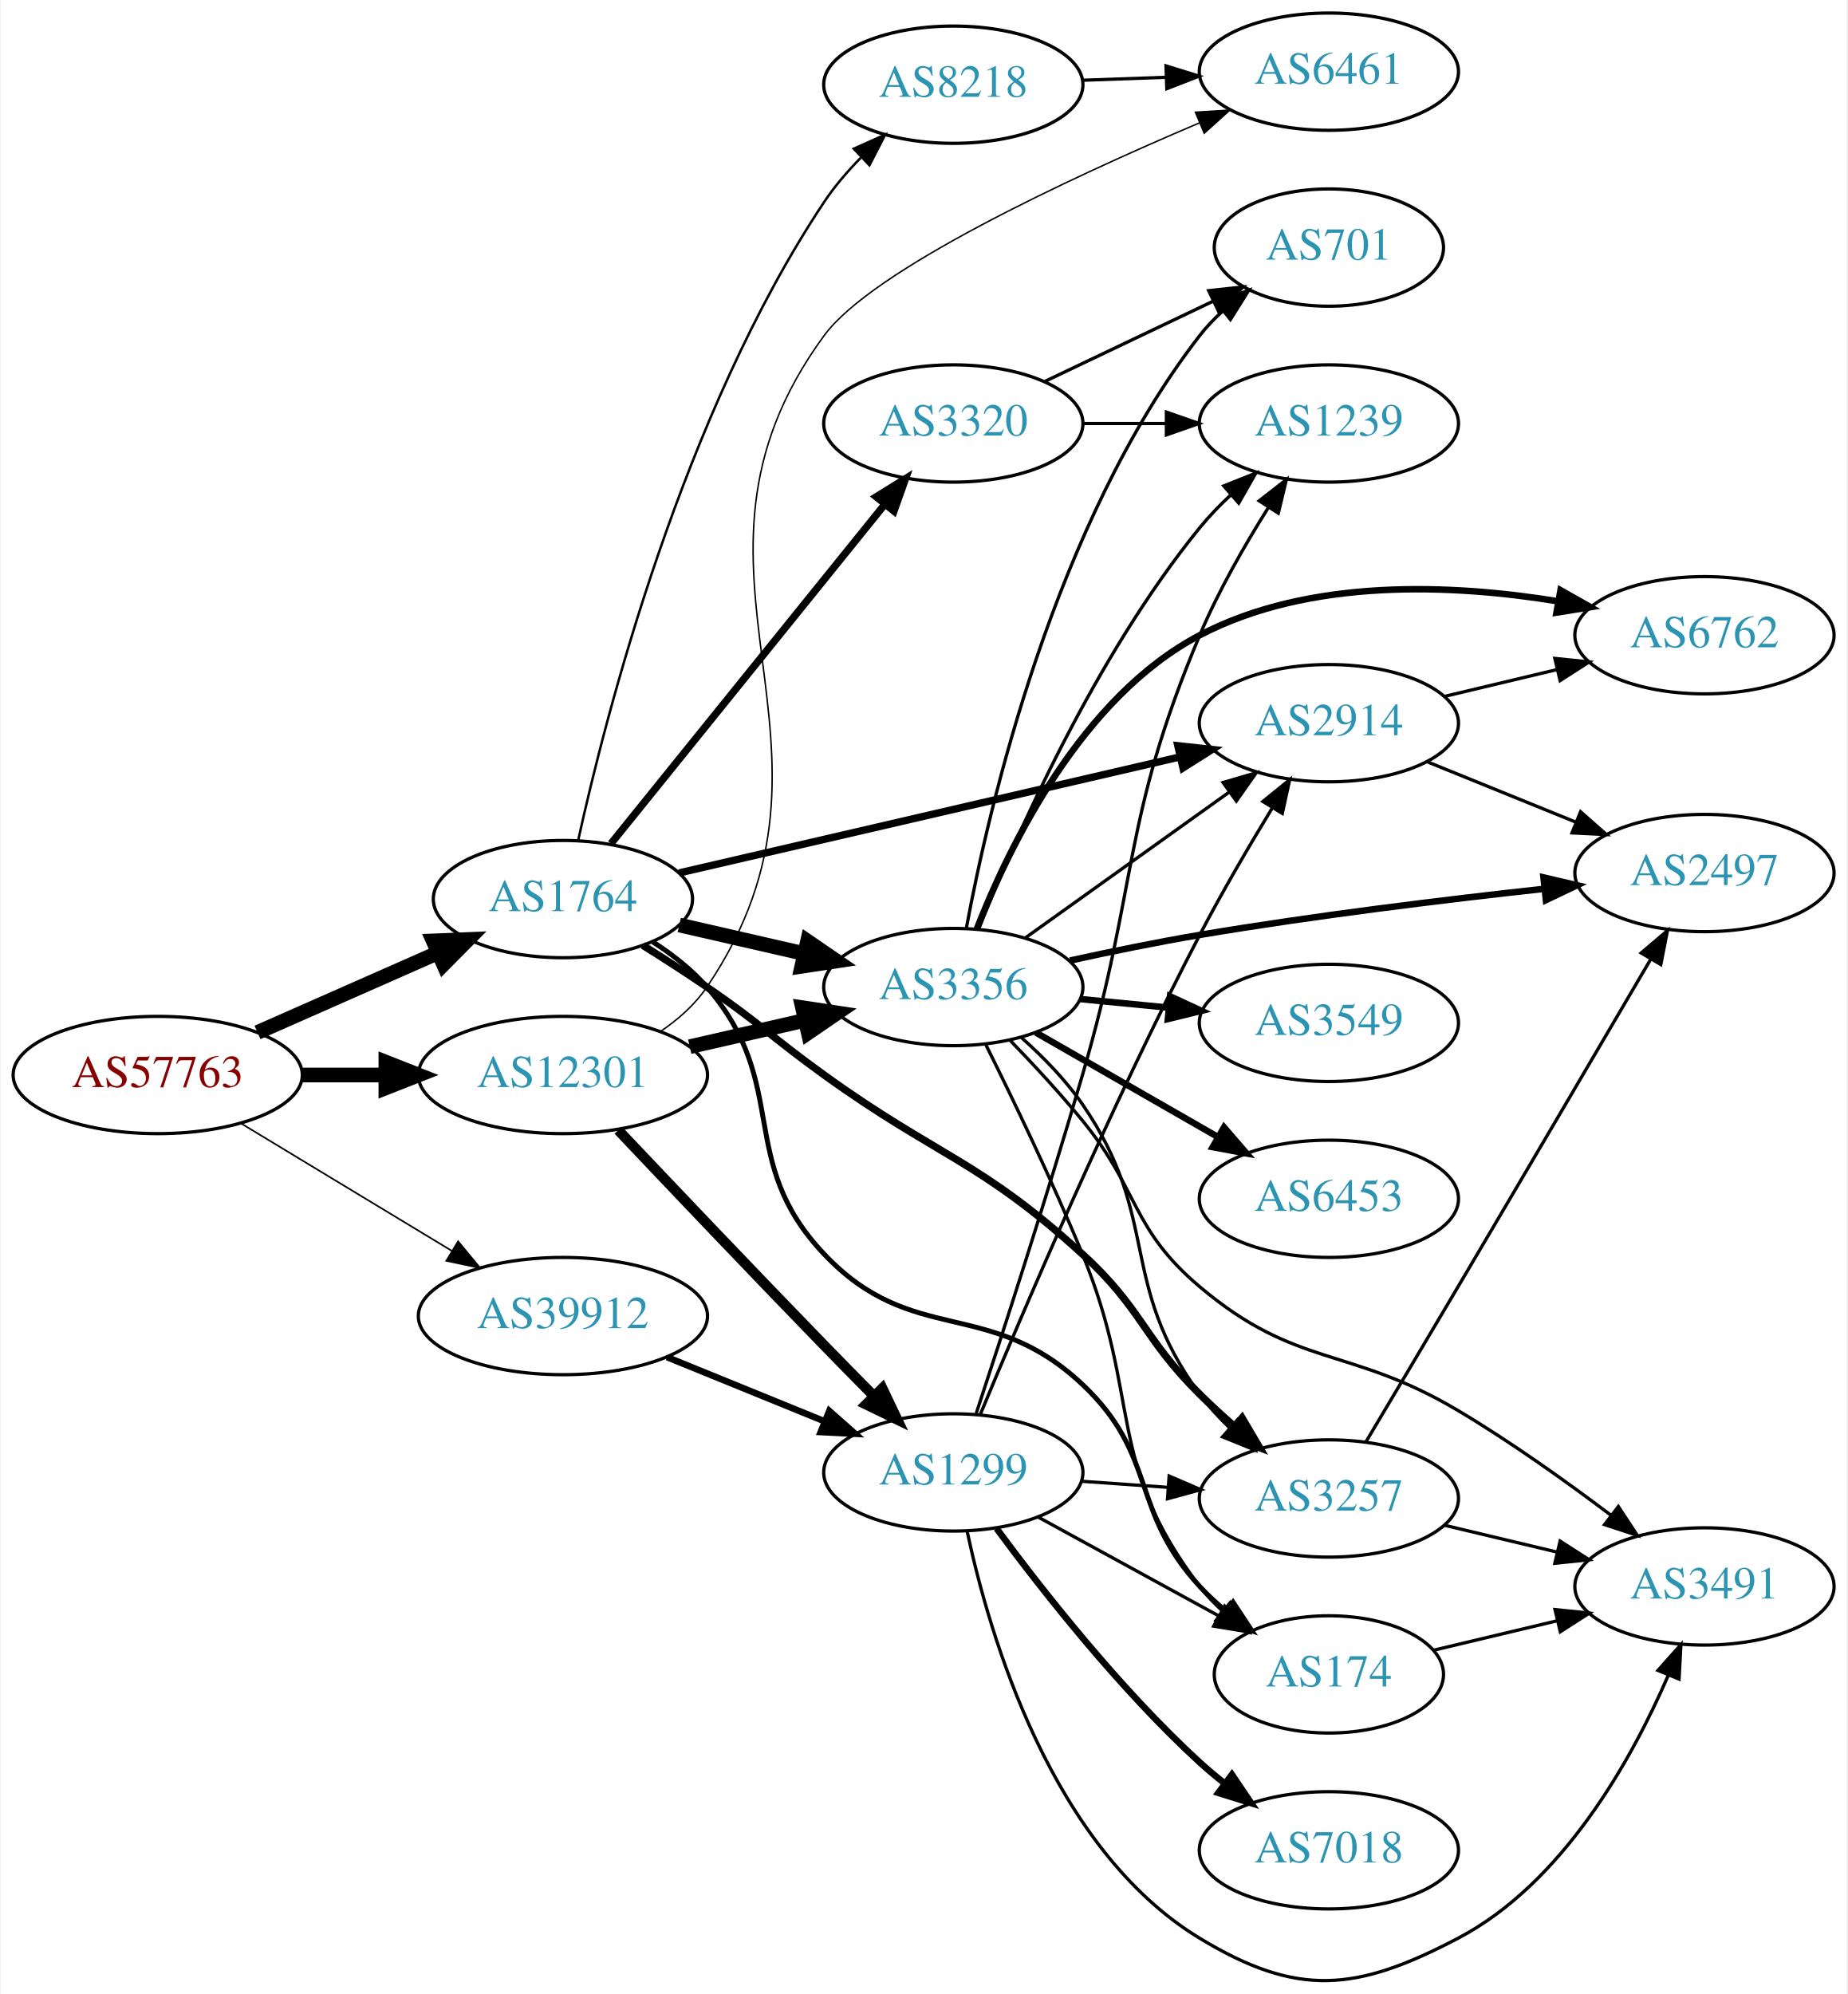
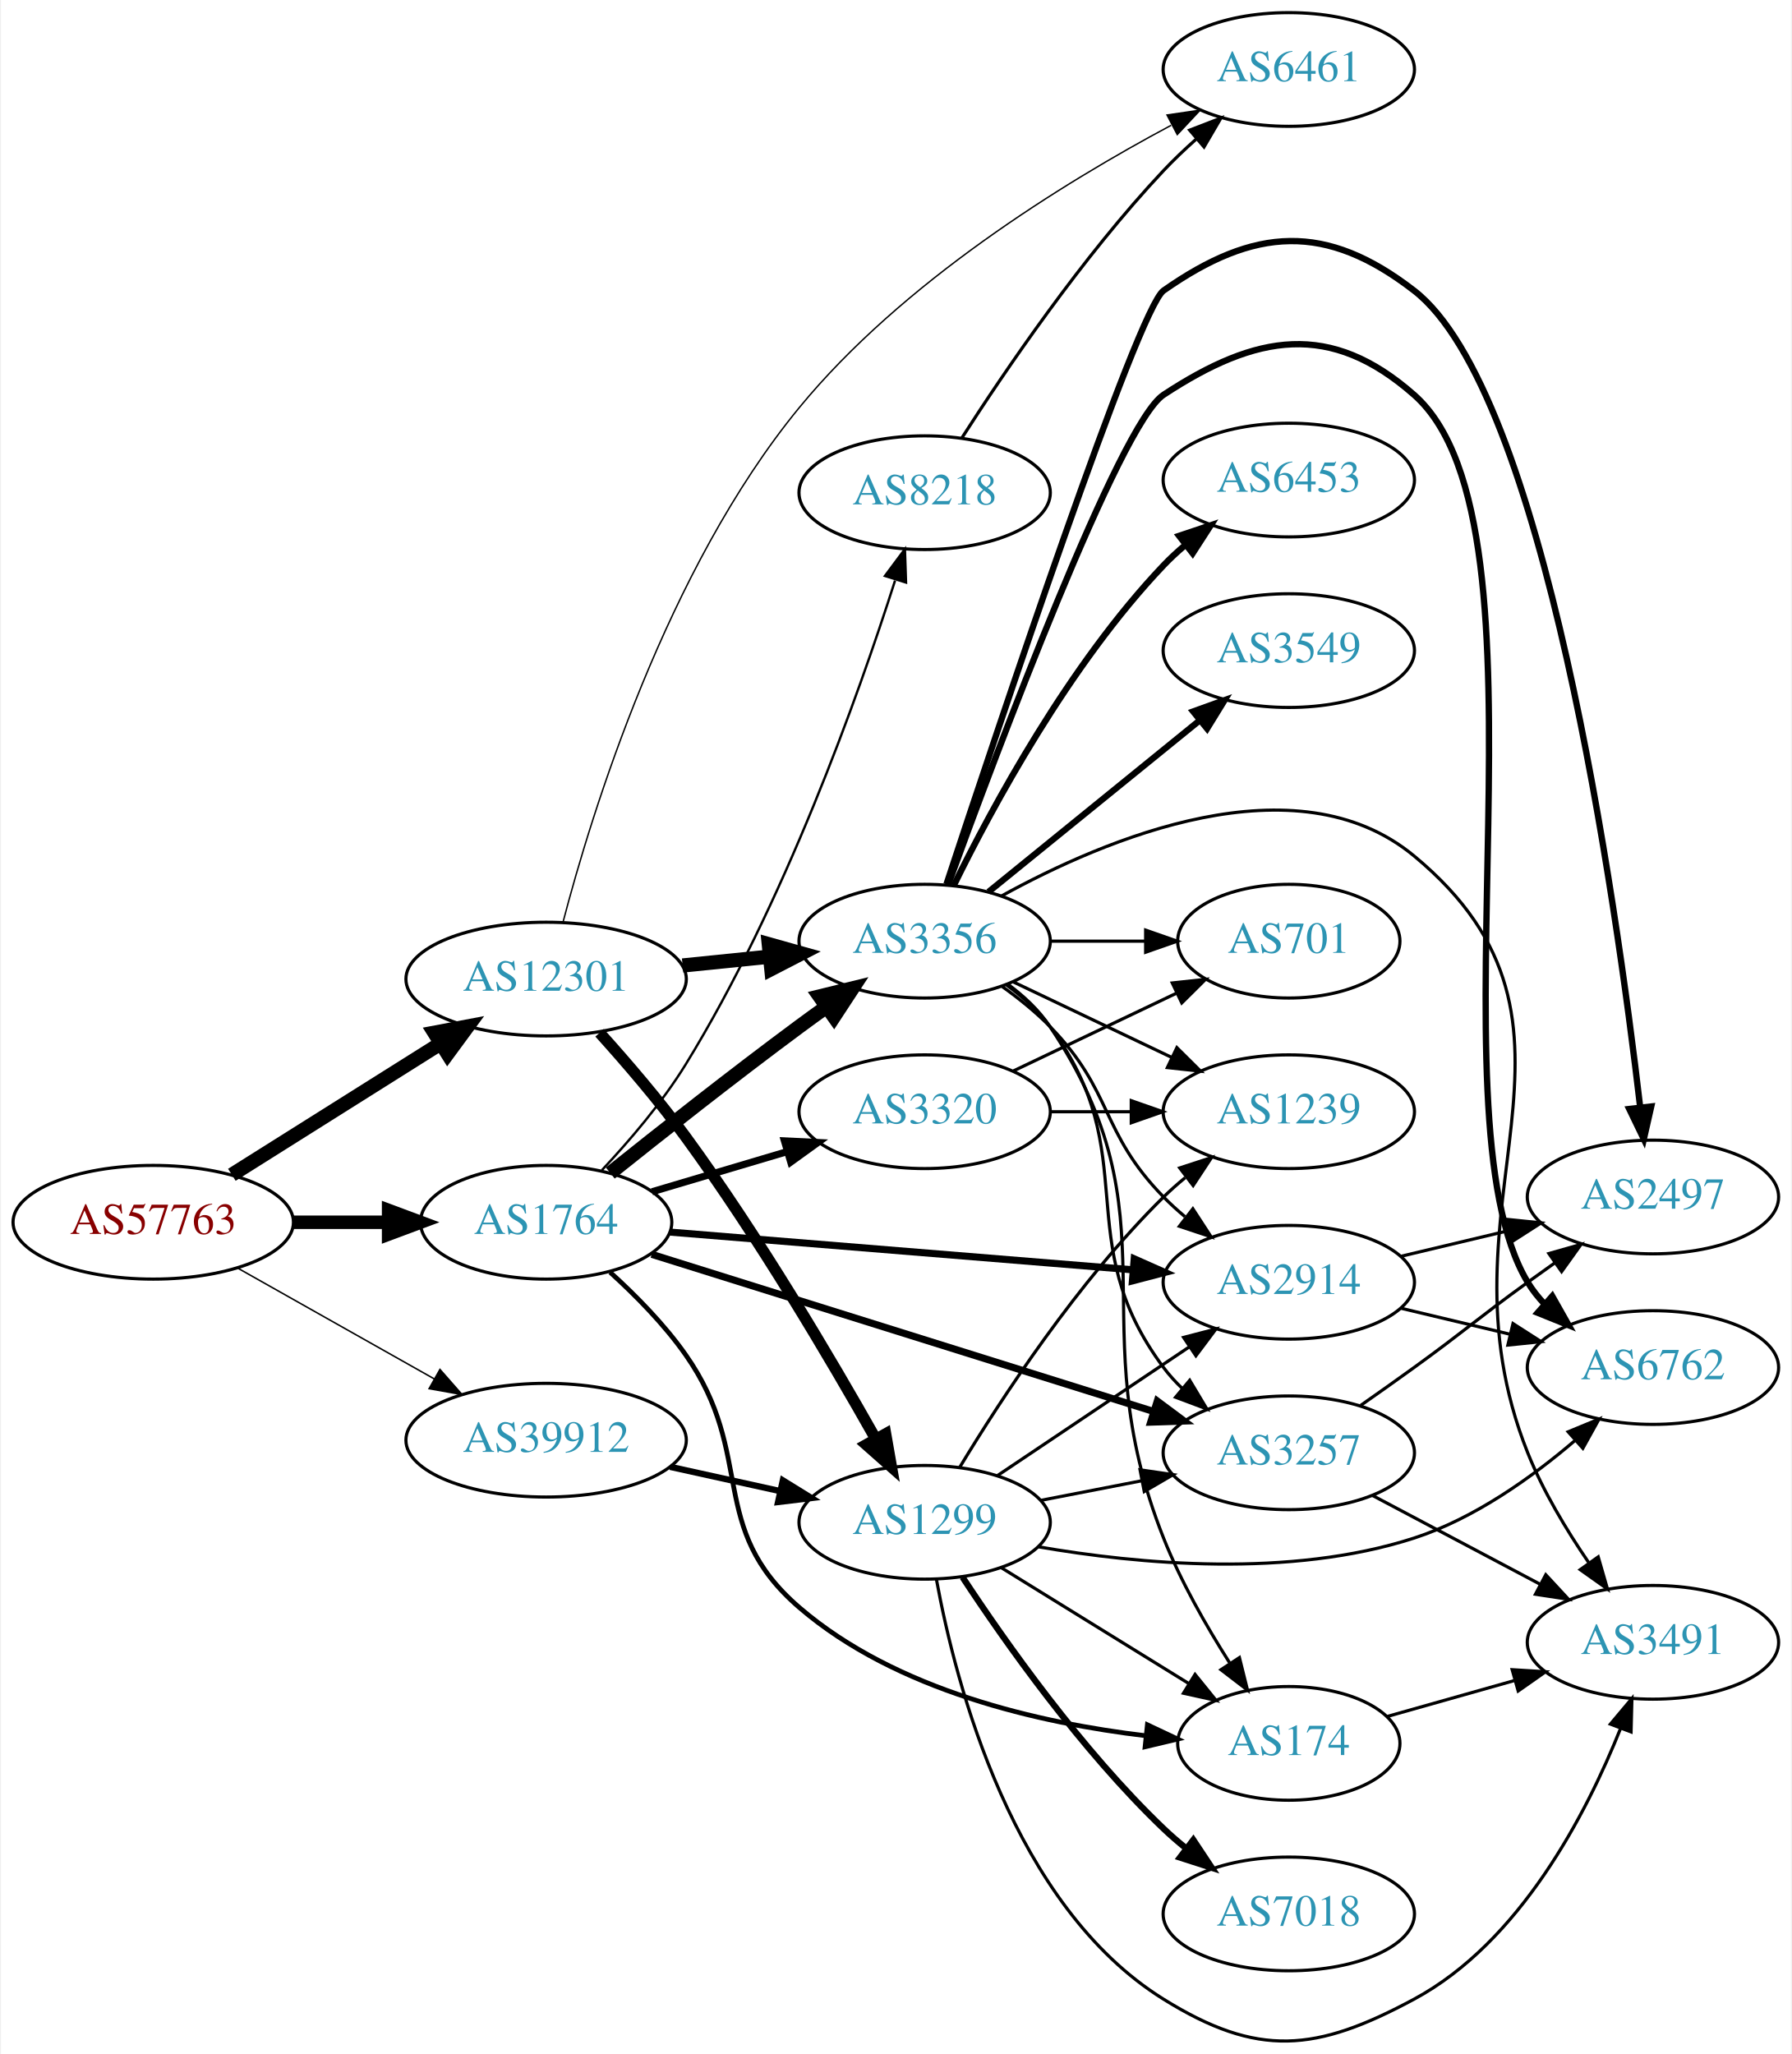
- <svg xmlns="http://www.w3.org/2000/svg" xmlns:xlink="http://www.w3.org/1999/xlink" width="567pt" height="612pt" viewBox="0.00 0.00 566.66 612.11">
-   <g id="graph0" class="graph" transform="scale(1 1) rotate(0) translate(4 608.106)">
-     <polygon fill="white" stroke="none" points="-4,4 -4,-608.106 562.663,-608.106 562.663,4 -4,4" />
+ <svg xmlns="http://www.w3.org/2000/svg" xmlns:xlink="http://www.w3.org/1999/xlink" width="567pt" height="650pt" viewBox="0.00 0.00 566.66 650.35">
+   <g id="graph0" class="graph" transform="scale(1 1) rotate(0) translate(4 646.352)">
+     <polygon fill="white" stroke="none" points="-4,4 -4,-646.352 562.663,-646.352 562.663,4 -4,4" />
    <g id="node1" class="node">
      <g id="a_node1">
        <a xlink:href="/asn/57763" xlink:title="AS57763 ~ SelfNet Internet Ges.m.b.H. [AT]">
-           <ellipse fill="#ffffff" stroke="black" cx="44.196" cy="-278.106" rx="44.393" ry="18" />
-           <text text-anchor="middle" x="44.196" y="-274.406" font-family="Times,serif" font-size="14.00" fill="#880000">AS57763</text>
+           <ellipse fill="#ffffff" stroke="black" cx="44.196" cy="-259.352" rx="44.393" ry="18" />
+           <text text-anchor="middle" x="44.196" y="-255.652" font-family="Times,serif" font-size="14.00" fill="#880000">AS57763</text>
        </a>
      </g>
    </g>
    <g id="node2" class="node">
      <g id="a_node2">
        <a xlink:href="/asn/1764" xlink:title="AS1764 ~ NEXTLAYER-AS [AT]">
-           <ellipse fill="#ffffff" stroke="black" cx="168.588" cy="-332.106" rx="39.794" ry="18" />
-           <text text-anchor="middle" x="168.588" y="-328.406" font-family="Times,serif" font-size="14.00" fill="#2c94b3">AS1764</text>
+           <ellipse fill="#ffffff" stroke="black" cx="168.588" cy="-259.352" rx="39.794" ry="18" />
+           <text text-anchor="middle" x="168.588" y="-255.652" font-family="Times,serif" font-size="14.00" fill="#2c94b3">AS1764</text>
        </a>
      </g>
    </g>
    <g id="edge1" class="edge">
-       <path fill="none" stroke="black" stroke-width="4.5" d="M74.824,-291.178C91.418,-298.499 112.278,-307.703 130.011,-315.527" />
-       <polygon fill="black" stroke="black" stroke-width="4.5" points="128.756,-319.277 139.495,-319.711 131.935,-312.072 128.756,-319.277" />
+       <path fill="none" stroke="black" stroke-width="4.263" d="M88.692,-259.352C98.381,-259.352 108.717,-259.352 118.61,-259.352" />
+       <polygon fill="black" stroke="black" stroke-width="4.263" points="118.713,-263.083 128.713,-259.352 118.713,-255.622 118.713,-263.083" />
    </g>
    <g id="node3" class="node">
      <g id="a_node3">
        <a xlink:href="/asn/12301" xlink:title="AS12301 ~ Invitech ICT Services Kft. [HU]">
-           <ellipse fill="#ffffff" stroke="black" cx="168.588" cy="-278.106" rx="44.393" ry="18" />
-           <text text-anchor="middle" x="168.588" y="-274.406" font-family="Times,serif" font-size="14.00" fill="#2c94b3">AS12301</text>
+           <ellipse fill="#ffffff" stroke="black" cx="168.588" cy="-336.352" rx="44.393" ry="18" />
+           <text text-anchor="middle" x="168.588" y="-332.652" font-family="Times,serif" font-size="14.00" fill="#2c94b3">AS12301</text>
        </a>
      </g>
    </g>
    <g id="edge2" class="edge">
-       <path fill="none" stroke="black" stroke-width="4.5" d="M88.692,-278.106C96.898,-278.106 105.569,-278.106 114.041,-278.106" />
-       <polygon fill="black" stroke="black" stroke-width="4.5" points="114.233,-282.044 124.233,-278.106 114.233,-274.169 114.233,-282.044" />
+       <path fill="none" stroke="black" stroke-width="4.5" d="M69.085,-274.382C87.955,-286.253 114.478,-302.94 135.249,-316.007" />
+       <polygon fill="black" stroke="black" stroke-width="4.5" points="133.198,-319.369 143.76,-321.361 137.392,-312.703 133.198,-319.369" />
    </g>
    <g id="node4" class="node">
      <g id="a_node4">
        <a xlink:href="/asn/39912" xlink:title="AS39912 ~ oja.at GmbH [AT]">
-           <ellipse fill="#ffffff" stroke="black" cx="168.588" cy="-204.106" rx="44.393" ry="18" />
-           <text text-anchor="middle" x="168.588" y="-200.406" font-family="Times,serif" font-size="14.00" fill="#2c94b3">AS39912</text>
+           <ellipse fill="#ffffff" stroke="black" cx="168.588" cy="-190.352" rx="44.393" ry="18" />
+           <text text-anchor="middle" x="168.588" y="-186.652" font-family="Times,serif" font-size="14.00" fill="#2c94b3">AS39912</text>
        </a>
      </g>
    </g>
    <g id="edge3" class="edge">
-       <path fill="none" stroke="black" stroke-width="0.5" d="M69.67,-263.309C88.265,-252.066 114.038,-236.483 134.475,-224.127" />
-       <polygon fill="black" stroke="black" stroke-width="0.5" points="136.41,-227.047 143.157,-218.877 132.789,-221.056 136.41,-227.047" />
+       <path fill="none" stroke="black" stroke-width="0.474" d="M70.853,-244.888C88.968,-234.676 113.44,-220.879 133.237,-209.718" />
+       <polygon fill="black" stroke="black" stroke-width="0.474" points="134.972,-212.758 141.965,-204.798 131.535,-206.66 134.972,-212.758" />
    </g>
    <g id="node5" class="node">
      <g id="a_node5">
-         <a xlink:href="/asn/3356" xlink:title="AS3356 ~ Level 3 Parent, LLC [US]">
-           <ellipse fill="#ffffff" stroke="black" cx="288.431" cy="-305.106" rx="39.794" ry="18" />
-           <text text-anchor="middle" x="288.431" y="-301.406" font-family="Times,serif" font-size="14.00" fill="#2c94b3">AS3356</text>
+         <a xlink:href="/asn/2914" xlink:title="AS2914 ~ NTT America, Inc. [US]">
+           <ellipse fill="#ffffff" stroke="black" cx="403.724" cy="-240.352" rx="39.794" ry="18" />
+           <text text-anchor="middle" x="403.724" y="-236.652" font-family="Times,serif" font-size="14.00" fill="#2c94b3">AS2914</text>
        </a>
      </g>
    </g>
    <g id="edge4" class="edge">
-       <path fill="none" stroke="black" stroke-width="4.5" d="M204.308,-324.151C216.307,-321.402 229.928,-318.281 242.621,-315.373" />
-       <polygon fill="black" stroke="black" stroke-width="4.5" points="243.684,-319.169 252.552,-313.097 241.926,-311.493 243.684,-319.169" />
+       <path fill="none" stroke="black" stroke-width="2.25" d="M207.825,-256.236C247.888,-252.971 310.927,-247.834 354.408,-244.29" />
+       <polygon fill="black" stroke="black" stroke-width="2.25" points="354.784,-247.771 364.466,-243.47 354.215,-240.794 354.784,-247.771" />
    </g>
    <g id="node6" class="node">
      <g id="a_node6">
-         <a xlink:href="/asn/174" xlink:title="AS174 ~ Cogent Communications [US]">
-           <ellipse fill="#ffffff" stroke="black" cx="403.724" cy="-94.106" rx="35.194" ry="18" />
-           <text text-anchor="middle" x="403.724" y="-90.406" font-family="Times,serif" font-size="14.00" fill="#2c94b3">AS174</text>
+         <a xlink:href="/asn/3257" xlink:title="AS3257 ~ GTT [DE]">
+           <ellipse fill="#ffffff" stroke="black" cx="403.724" cy="-186.352" rx="39.794" ry="18" />
+           <text text-anchor="middle" x="403.724" y="-182.652" font-family="Times,serif" font-size="14.00" fill="#2c94b3">AS3257</text>
        </a>
      </g>
    </g>
    <g id="edge5" class="edge">
-       <path fill="none" stroke="black" stroke-width="1.5" d="M196.204,-318.957C202.203,-315.102 208.157,-310.458 212.784,-305.106 238.817,-274.998 221.403,-251.993 248.784,-223.106 275.938,-194.459 299.358,-210.183 328.077,-183.106 351.262,-161.248 342.509,-144.561 364.077,-121.106 366.477,-118.497 369.171,-115.997 371.991,-113.645" />
-       <polygon fill="black" stroke="black" stroke-width="1.5" points="374.301,-116.285 380.132,-107.439 370.057,-110.718 374.301,-116.285" />
+       <path fill="none" stroke="black" stroke-width="2.25" d="M202.005,-249.202C243.501,-236.209 315.462,-213.676 361.006,-199.415" />
+       <polygon fill="black" stroke="black" stroke-width="2.25" points="362.085,-202.745 370.583,-196.417 359.994,-196.065 362.085,-202.745" />
    </g>
    <g id="node7" class="node">
      <g id="a_node7">
-         <a xlink:href="/asn/3257" xlink:title="AS3257 ~ GTT [DE]">
-           <ellipse fill="#ffffff" stroke="black" cx="403.724" cy="-148.106" rx="39.794" ry="18" />
-           <text text-anchor="middle" x="403.724" y="-144.406" font-family="Times,serif" font-size="14.00" fill="#2c94b3">AS3257</text>
+         <a xlink:href="/asn/174" xlink:title="AS174 ~ Cogent Communications [US]">
+           <ellipse fill="#ffffff" stroke="black" cx="403.724" cy="-94.353" rx="35.194" ry="18" />
+           <text text-anchor="middle" x="403.724" y="-90.653" font-family="Times,serif" font-size="14.00" fill="#2c94b3">AS174</text>
        </a>
      </g>
    </g>
    <g id="edge6" class="edge">
-       <path fill="none" stroke="black" stroke-width="2.25" d="M193.137,-317.89C199.579,-313.866 206.512,-309.407 212.784,-305.106 229.279,-293.795 232.565,-289.807 248.784,-278.106 283.567,-253.013 296.408,-252.029 328.077,-223.106 346.482,-206.298 346.405,-197.682 364.077,-180.106 367.362,-176.839 370.95,-173.548 374.574,-170.384" />
-       <polygon fill="black" stroke="black" stroke-width="2.25" points="377.081,-172.848 382.459,-163.72 372.562,-167.502 377.081,-172.848" />
+       <path fill="none" stroke="black" stroke-width="1.5" d="M188.834,-243.543C196.954,-236.185 206.062,-226.947 212.784,-217.352 235.157,-185.42 219.22,-162.772 248.784,-137.352 279.388,-111.039 324.911,-100.745 358.519,-96.762" />
+       <polygon fill="black" stroke="black" stroke-width="1.5" points="358.954,-100.236 368.537,-95.718 358.228,-93.273 358.954,-100.236" />
    </g>
    <g id="node8" class="node">
      <g id="a_node8">
        <a xlink:href="/asn/3320" xlink:title="AS3320 ~ DTAG [DE]">
-           <ellipse fill="#ffffff" stroke="black" cx="288.431" cy="-478.106" rx="39.794" ry="18" />
-           <text text-anchor="middle" x="288.431" y="-474.406" font-family="Times,serif" font-size="14.00" fill="#2c94b3">AS3320</text>
+           <ellipse fill="#ffffff" stroke="black" cx="288.431" cy="-294.352" rx="39.794" ry="18" />
+           <text text-anchor="middle" x="288.431" y="-290.652" font-family="Times,serif" font-size="14.00" fill="#2c94b3">AS3320</text>
        </a>
      </g>
    </g>
    <g id="edge7" class="edge">
-       <path fill="none" stroke="black" stroke-width="2.25" d="M183.337,-349.14C204.093,-374.855 243.538,-423.725 267.462,-453.366" />
-       <polygon fill="black" stroke="black" stroke-width="2.25" points="264.765,-455.597 273.77,-461.181 270.212,-451.201 264.765,-455.597" />
+       <path fill="none" stroke="black" stroke-width="2.25" d="M202.101,-269.009C215.258,-272.917 230.63,-277.482 244.674,-281.653" />
+       <polygon fill="black" stroke="black" stroke-width="2.25" points="244.032,-285.114 254.615,-284.606 246.025,-278.404 244.032,-285.114" />
    </g>
    <g id="node9" class="node">
      <g id="a_node9">
-         <a xlink:href="/asn/8218" xlink:title="AS8218 ~ legacy Neotelecoms [FR]">
-           <ellipse fill="#ffffff" stroke="black" cx="288.431" cy="-582.106" rx="39.794" ry="18" />
-           <text text-anchor="middle" x="288.431" y="-578.406" font-family="Times,serif" font-size="14.00" fill="#2c94b3">AS8218</text>
+         <a xlink:href="/asn/3356" xlink:title="AS3356 ~ Level 3 Parent, LLC [US]">
+           <ellipse fill="#ffffff" stroke="black" cx="288.431" cy="-348.352" rx="39.794" ry="18" />
+           <text text-anchor="middle" x="288.431" y="-344.652" font-family="Times,serif" font-size="14.00" fill="#2c94b3">AS3356</text>
        </a>
      </g>
    </g>
    <g id="edge8" class="edge">
-       <path fill="none" stroke="black" stroke-width="0.75" d="M173.245,-350.03C181.704,-388.51 205.298,-480.826 248.784,-546.106 251.962,-550.876 255.891,-555.462 260.016,-559.67" />
-       <polygon fill="black" stroke="black" stroke-width="0.75" points="257.866,-562.455 267.531,-566.795 262.682,-557.375 257.866,-562.455" />
+       <path fill="none" stroke="black" stroke-width="4.5" d="M188.889,-274.939C204.786,-287.661 228.01,-305.981 248.784,-321.352 251.566,-323.411 254.483,-325.526 257.415,-327.622" />
+       <polygon fill="black" stroke="black" stroke-width="4.5" points="255.178,-330.863 265.617,-333.421 259.725,-324.433 255.178,-330.863" />
    </g>
    <g id="node10" class="node">
      <g id="a_node10">
-         <a xlink:href="/asn/2914" xlink:title="AS2914 ~ NTT America, Inc. [US]">
-           <ellipse fill="#ffffff" stroke="black" cx="403.724" cy="-386.106" rx="39.794" ry="18" />
-           <text text-anchor="middle" x="403.724" y="-382.406" font-family="Times,serif" font-size="14.00" fill="#2c94b3">AS2914</text>
+         <a xlink:href="/asn/8218" xlink:title="AS8218 ~ legacy Neotelecoms [FR]">
+           <ellipse fill="#ffffff" stroke="black" cx="288.431" cy="-490.352" rx="39.794" ry="18" />
+           <text text-anchor="middle" x="288.431" y="-486.652" font-family="Times,serif" font-size="14.00" fill="#2c94b3">AS8218</text>
        </a>
      </g>
    </g>
    <g id="edge9" class="edge">
-       <path fill="none" stroke="black" stroke-width="2.25" d="M204.239,-340.132C245.159,-349.61 313.312,-365.396 358.135,-375.778" />
-       <polygon fill="black" stroke="black" stroke-width="2.25" points="357.351,-379.189 367.883,-378.036 358.93,-372.37 357.351,-379.189" />
+       <path fill="none" stroke="black" stroke-width="0.75" d="M186.25,-275.863C194.959,-285.13 205.327,-297.239 212.784,-309.352 243.925,-359.935 267.334,-425.8 279.056,-462.514" />
+       <polygon fill="black" stroke="black" stroke-width="0.75" points="275.853,-463.995 282.182,-472.492 282.533,-461.903 275.853,-463.995" />
    </g>
    <g id="edge28" class="edge">
-       <path fill="none" stroke="black" stroke-width="4.5" d="M207.523,-286.798C218.764,-289.373 231.176,-292.217 242.799,-294.88" />
-       <polygon fill="black" stroke="black" stroke-width="4.5" points="242.134,-298.767 252.761,-297.162 243.893,-291.091 242.134,-298.767" />
+       <path fill="none" stroke="black" stroke-width="4.5" d="M211.799,-340.651C220.724,-341.56 230.207,-342.525 239.331,-343.454" />
+       <polygon fill="black" stroke="black" stroke-width="4.5" points="239.084,-347.387 249.431,-344.483 239.882,-339.553 239.084,-347.387" />
    </g>
    <g id="node18" class="node">
      <g id="a_node18">
        <a xlink:href="/asn/6461" xlink:title="AS6461 ~ Zayo Bandwidth [US]">
-           <ellipse fill="#ffffff" stroke="black" cx="403.724" cy="-586.106" rx="39.794" ry="18" />
-           <text text-anchor="middle" x="403.724" y="-582.406" font-family="Times,serif" font-size="14.00" fill="#2c94b3">AS6461</text>
+           <ellipse fill="#ffffff" stroke="black" cx="403.724" cy="-624.352" rx="39.794" ry="18" />
+           <text text-anchor="middle" x="403.724" y="-620.652" font-family="Times,serif" font-size="14.00" fill="#2c94b3">AS6461</text>
        </a>
      </g>
    </g>
    <g id="edge30" class="edge">
-       <path fill="none" stroke="black" stroke-width="0.45" d="M198.48,-291.425C203.958,-295.144 209.115,-299.687 212.784,-305.106 263.417,-379.896 195.41,-432.247 248.784,-505.106 263.531,-525.235 323.384,-553.129 363.965,-570.375" />
-       <polygon fill="black" stroke="black" stroke-width="0.45" points="362.746,-573.659 373.321,-574.308 365.459,-567.206 362.746,-573.659" />
+       <path fill="none" stroke="black" stroke-width="0.45" d="M173.909,-354.281C182.961,-388.906 206.644,-466.077 248.784,-517.352 281.369,-557 332.212,-588.4 366.462,-606.671" />
+       <polygon fill="black" stroke="black" stroke-width="0.45" points="365.169,-609.944 375.653,-611.472 368.41,-603.739 365.169,-609.944" />
    </g>
    <g id="node19" class="node">
      <g id="a_node19">
        <a xlink:href="/asn/1299" xlink:title="AS1299 ~ Telia Carrier [EU]">
-           <ellipse fill="#ffffff" stroke="black" cx="288.431" cy="-156.106" rx="39.794" ry="18" />
-           <text text-anchor="middle" x="288.431" y="-152.406" font-family="Times,serif" font-size="14.00" fill="#2c94b3">AS1299</text>
+           <ellipse fill="#ffffff" stroke="black" cx="288.431" cy="-164.352" rx="39.794" ry="18" />
+           <text text-anchor="middle" x="288.431" y="-160.652" font-family="Times,serif" font-size="14.00" fill="#2c94b3">AS1299</text>
        </a>
      </g>
    </g>
    <g id="edge29" class="edge">
-       <path fill="none" stroke="black" stroke-width="3.15" d="M185.574,-261.166C201.504,-244.329 226.707,-217.81 248.784,-195.106 253.696,-190.055 258.992,-184.67 264.042,-179.565" />
-       <polygon fill="black" stroke="black" stroke-width="3.15" points="266.634,-181.922 271.191,-172.357 261.664,-176.992 266.634,-181.922" />
-     </g>
-     <g id="edge37" class="edge">
-       <path fill="none" stroke="black" stroke-width="2" d="M200.55,-191.495C215.346,-185.468 233.203,-178.194 248.871,-171.812" />
-       <polygon fill="black" stroke="black" stroke-width="2" points="250.356,-174.987 258.296,-167.973 247.715,-168.504 250.356,-174.987" />
-     </g>
-     <g id="edge15" class="edge">
-       <path fill="none" stroke="black" d="M298.401,-287.423C306.594,-270.97 318.806,-245.669 328.077,-223.106 346.348,-178.639 334.978,-159.373 364.077,-121.106 366.108,-118.435 368.48,-115.927 371.032,-113.598" />
-       <polygon fill="black" stroke="black" points="373.445,-116.149 379.063,-107.166 369.069,-110.685 373.445,-116.149" />
-     </g>
-     <g id="edge18" class="edge">
-       <path fill="none" stroke="black" d="M309.204,-289.71C315.846,-283.806 322.88,-276.66 328.077,-269.106 352.262,-233.953 338.877,-214.539 364.077,-180.106 366.754,-176.448 369.939,-172.956 373.316,-169.712" />
-       <polygon fill="black" stroke="black" points="375.698,-172.277 380.889,-163.041 371.071,-167.025 375.698,-172.277" />
-     </g>
-     <g id="edge19" class="edge">
-       <path fill="none" stroke="black" d="M310.475,-320.152C328.089,-332.745 353.428,-350.861 373.094,-364.922" />
-       <polygon fill="black" stroke="black" points="371.238,-367.897 381.408,-370.866 375.309,-362.203 371.238,-367.897" />
+       <path fill="none" stroke="black" stroke-width="3.6" d="M185.507,-319.343C193.998,-309.929 204.395,-297.839 212.784,-286.352 235.77,-254.881 258.629,-216.142 272.877,-190.877" />
+       <polygon fill="black" stroke="black" stroke-width="3.6" points="276.072,-192.333 277.898,-181.896 269.963,-188.916 276.072,-192.333" />
+     </g>
+     <g id="edge38" class="edge">
+       <path fill="none" stroke="black" stroke-width="2" d="M207.848,-181.911C218.972,-179.457 231.22,-176.754 242.704,-174.221" />
+       <polygon fill="black" stroke="black" stroke-width="2" points="243.54,-177.62 252.551,-172.048 242.032,-170.785 243.54,-177.62" />
    </g>
    <g id="node11" class="node">
      <g id="a_node11">
+         <a xlink:href="/asn/2497" xlink:title="AS2497 ~ Internet Initiative Japan Inc. [JP]">
+           <ellipse fill="#ffffff" stroke="black" cx="519.017" cy="-267.352" rx="39.794" ry="18" />
+           <text text-anchor="middle" x="519.017" y="-263.652" font-family="Times,serif" font-size="14.00" fill="#2c94b3">AS2497</text>
+         </a>
+       </g>
+     </g>
+     <g id="edge24" class="edge">
+       <path fill="none" stroke="black" d="M439.331,-248.6C450.202,-251.191 462.357,-254.088 473.799,-256.815" />
+       <polygon fill="black" stroke="black" points="473.082,-260.242 483.621,-259.155 474.705,-253.432 473.082,-260.242" />
+     </g>
+     <g id="node17" class="node">
+       <g id="a_node17">
        <a xlink:href="/asn/6762" xlink:title="AS6762 ~ TELECOM ITALIA SPARKLE S.p.A. [IT]">
-           <ellipse fill="#ffffff" stroke="black" cx="519.017" cy="-413.106" rx="39.794" ry="18" />
-           <text text-anchor="middle" x="519.017" y="-409.406" font-family="Times,serif" font-size="14.00" fill="#2c94b3">AS6762</text>
-         </a>
-       </g>
+           <ellipse fill="#ffffff" stroke="black" cx="519.017" cy="-213.352" rx="39.794" ry="18" />
+           <text text-anchor="middle" x="519.017" y="-209.652" font-family="Times,serif" font-size="14.00" fill="#2c94b3">AS6762</text>
+         </a>
+       </g>
+     </g>
+     <g id="edge25" class="edge">
+       <path fill="none" stroke="black" d="M439.331,-232.105C450.202,-229.514 462.357,-226.617 473.799,-223.89" />
+       <polygon fill="black" stroke="black" points="474.705,-227.273 483.621,-221.55 473.082,-220.463 474.705,-227.273" />
    </g>
    <g id="edge10" class="edge">
-       <path fill="none" stroke="black" stroke-width="2" d="M295.655,-322.972C305.6,-348.399 327.744,-394.051 364.077,-413.106 397.821,-430.803 441.725,-428.788 474.007,-423.529" />
-       <polygon fill="black" stroke="black" stroke-width="2" points="474.826,-426.938 484.052,-421.728 473.591,-420.048 474.826,-426.938" />
+       <path fill="none" stroke="black" d="M426.481,-201.362C432.015,-205.232 437.934,-209.417 443.37,-213.352 459.57,-225.081 463.17,-228.624 479.37,-240.352 482.173,-242.382 485.105,-244.477 488.045,-246.562" />
+       <polygon fill="black" stroke="black" points="486.068,-249.45 496.26,-252.343 490.096,-243.726 486.068,-249.45" />
    </g>
    <g id="node12" class="node">
      <g id="a_node12">
-         <a xlink:href="/asn/3549" xlink:title="AS3549 ~ Level 3 Parent, LLC [US]">
-           <ellipse fill="#ffffff" stroke="black" cx="403.724" cy="-294.106" rx="39.794" ry="18" />
-           <text text-anchor="middle" x="403.724" y="-290.406" font-family="Times,serif" font-size="14.00" fill="#2c94b3">AS3549</text>
+         <a xlink:href="/asn/3491" xlink:title="AS3491 ~ PCCW Global, Inc. [US]">
+           <ellipse fill="#ffffff" stroke="black" cx="519.017" cy="-126.352" rx="39.794" ry="18" />
+           <text text-anchor="middle" x="519.017" y="-122.652" font-family="Times,serif" font-size="14.00" fill="#2c94b3">AS3491</text>
        </a>
      </g>
    </g>
    <g id="edge11" class="edge">
-       <path fill="none" stroke="black" stroke-width="2" d="M327.471,-301.413C336.158,-300.569 345.502,-299.662 354.551,-298.783" />
-       <polygon fill="black" stroke="black" stroke-width="2" points="354.976,-302.258 364.591,-297.808 354.3,-295.291 354.976,-302.258" />
+       <path fill="none" stroke="black" d="M430.149,-172.887C445.782,-164.608 466.028,-153.885 483.146,-144.82" />
+       <polygon fill="black" stroke="black" points="485.085,-147.754 492.284,-139.98 481.809,-141.568 485.085,-147.754" />
+     </g>
+     <g id="edge27" class="edge">
+       <path fill="none" stroke="black" d="M434.787,-102.844C447.115,-106.326 461.616,-110.422 475.03,-114.211" />
+       <polygon fill="black" stroke="black" points="474.447,-117.683 485.022,-117.033 476.35,-110.946 474.447,-117.683" />
    </g>
    <g id="node13" class="node">
      <g id="a_node13">
-         <a xlink:href="/asn/2497" xlink:title="AS2497 ~ Internet Initiative Japan Inc. [JP]">
-           <ellipse fill="#ffffff" stroke="black" cx="519.017" cy="-340.106" rx="39.794" ry="18" />
-           <text text-anchor="middle" x="519.017" y="-336.406" font-family="Times,serif" font-size="14.00" fill="#2c94b3">AS2497</text>
+         <a xlink:href="/asn/1239" xlink:title="AS1239 ~ Sprint [US]">
+           <ellipse fill="#ffffff" stroke="black" cx="403.724" cy="-294.352" rx="39.794" ry="18" />
+           <text text-anchor="middle" x="403.724" y="-290.652" font-family="Times,serif" font-size="14.00" fill="#2c94b3">AS1239</text>
        </a>
      </g>
    </g>
    <g id="edge12" class="edge">
-       <path fill="none" stroke="black" stroke-width="2" d="M324.246,-313.235C336.759,-315.98 351.008,-318.903 364.077,-321.106 399.232,-327.031 439.197,-331.909 469.594,-335.239" />
-       <polygon fill="black" stroke="black" stroke-width="2" points="469.606,-338.76 479.923,-336.351 470.356,-331.801 469.606,-338.76" />
+       <path fill="none" stroke="black" d="M328.103,-294.352C336.306,-294.352 345.07,-294.352 353.602,-294.352" />
+       <polygon fill="black" stroke="black" points="353.841,-297.853 363.841,-294.352 353.841,-290.853 353.841,-297.853" />
    </g>
    <g id="node14" class="node">
      <g id="a_node14">
-         <a xlink:href="/asn/6453" xlink:title="AS6453 ~ TATA COMMUNICATIONS (AMERICA) INC [US]">
-           <ellipse fill="#ffffff" stroke="black" cx="403.724" cy="-240.106" rx="39.794" ry="18" />
-           <text text-anchor="middle" x="403.724" y="-236.406" font-family="Times,serif" font-size="14.00" fill="#2c94b3">AS6453</text>
+         <a xlink:href="/asn/701" xlink:title="AS701 ~ UUNET [US]">
+           <ellipse fill="#ffffff" stroke="black" cx="403.724" cy="-348.352" rx="35.194" ry="18" />
+           <text text-anchor="middle" x="403.724" y="-344.652" font-family="Times,serif" font-size="14.00" fill="#2c94b3">AS701</text>
        </a>
      </g>
    </g>
    <g id="edge13" class="edge">
-       <path fill="none" stroke="black" stroke-width="2" d="M313.735,-291.162C330.013,-281.823 351.649,-269.409 369.511,-259.161" />
-       <polygon fill="black" stroke="black" stroke-width="2" points="371.528,-262.039 378.46,-254.027 368.044,-255.968 371.528,-262.039" />
+       <path fill="none" stroke="black" d="M316.567,-307.287C331.999,-314.642 351.485,-323.93 368.02,-331.811" />
+       <polygon fill="black" stroke="black" points="366.828,-335.121 377.361,-336.264 369.84,-328.802 366.828,-335.121" />
+     </g>
+     <g id="edge23" class="edge">
+       <path fill="none" stroke="black" d="M313.025,-333.963C318.281,-330.205 323.613,-325.916 328.077,-321.352 348.25,-300.735 343.905,-287.97 364.077,-267.352 366.17,-265.213 368.453,-263.135 370.83,-261.143" />
+       <polygon fill="black" stroke="black" points="373.349,-263.62 379.13,-254.742 369.074,-258.077 373.349,-263.62" />
+     </g>
+     <g id="edge20" class="edge">
+       <path fill="none" stroke="black" d="M314.362,-334.471C319.438,-330.741 324.356,-326.337 328.077,-321.352 358.349,-280.811 333.806,-253.894 364.077,-213.352 365.822,-211.016 367.829,-208.807 369.992,-206.735" />
+       <polygon fill="black" stroke="black" points="372.352,-209.325 377.793,-200.234 367.87,-203.948 372.352,-209.325" />
+     </g>
+     <g id="edge22" class="edge">
+       <path fill="none" stroke="black" d="M314.75,-334.745C319.806,-331.002 324.617,-326.522 328.077,-321.352 369.102,-260.058 336.888,-227.914 364.077,-159.352 369.5,-145.678 377.579,-131.522 384.951,-119.925" />
+       <polygon fill="black" stroke="black" points="388.094,-121.515 390.647,-111.232 382.239,-117.678 388.094,-121.515" />
+     </g>
+     <g id="edge16" class="edge">
+       <path fill="none" stroke="black" stroke-width="2" d="M295.348,-366.409C311.55,-415.593 355.96,-548.66 364.077,-554.352 392.931,-574.587 415.49,-575.909 443.37,-554.352 484.556,-522.508 507.255,-361.859 514.973,-295.793" />
+       <polygon fill="black" stroke="black" stroke-width="2" points="518.471,-296.008 516.123,-285.677 511.515,-295.217 518.471,-296.008" />
+     </g>
+     <g id="edge19" class="edge">
+       <path fill="none" stroke="black" d="M312.678,-362.615C345.598,-380.779 405.951,-406.317 443.37,-375.352 509.25,-320.837 447.635,-265.756 479.37,-186.352 484.207,-174.25 491.594,-161.963 498.618,-151.687" />
+       <polygon fill="black" stroke="black" points="501.689,-153.409 504.625,-143.229 495.981,-149.356 501.689,-153.409" />
+     </g>
+     <g id="edge14" class="edge">
+       <path fill="none" stroke="black" d="M316.567,-335.418C331.561,-328.271 350.382,-319.301 366.605,-311.568" />
+       <polygon fill="black" stroke="black" points="368.288,-314.643 375.809,-307.181 365.276,-308.325 368.288,-314.643" />
+     </g>
+     <g id="edge21" class="edge">
+       <path fill="none" stroke="black" d="M328.103,-348.352C337.808,-348.352 348.299,-348.352 358.262,-348.352" />
+       <polygon fill="black" stroke="black" points="358.398,-351.853 368.398,-348.352 358.398,-344.853 358.398,-351.853" />
    </g>
    <g id="node15" class="node">
      <g id="a_node15">
-         <a xlink:href="/asn/1239" xlink:title="AS1239 ~ Sprint [US]">
-           <ellipse fill="#ffffff" stroke="black" cx="403.724" cy="-478.106" rx="39.794" ry="18" />
-           <text text-anchor="middle" x="403.724" y="-474.406" font-family="Times,serif" font-size="14.00" fill="#2c94b3">AS1239</text>
-         </a>
-       </g>
-     </g>
-     <g id="edge14" class="edge">
-       <path fill="none" stroke="black" d="M296.19,-322.911C307.421,-351.029 331.911,-406.575 364.077,-446.106 366.938,-449.622 370.232,-453.03 373.666,-456.23" />
-       <polygon fill="black" stroke="black" points="371.448,-458.939 381.29,-462.861 376.042,-453.657 371.448,-458.939" />
+         <a xlink:href="/asn/6453" xlink:title="AS6453 ~ TATA COMMUNICATIONS (AMERICA) INC [US]">
+           <ellipse fill="#ffffff" stroke="black" cx="403.724" cy="-494.352" rx="39.794" ry="18" />
+           <text text-anchor="middle" x="403.724" y="-490.652" font-family="Times,serif" font-size="14.00" fill="#2c94b3">AS6453</text>
+         </a>
+       </g>
+     </g>
+     <g id="edge15" class="edge">
+       <path fill="none" stroke="black" stroke-width="2" d="M297.663,-366.004C309.753,-390.658 334.152,-435.905 364.077,-467.352 366.14,-469.52 368.402,-471.62 370.764,-473.626" />
+       <polygon fill="black" stroke="black" stroke-width="2" points="368.993,-476.682 379.037,-480.052 373.287,-471.154 368.993,-476.682" />
    </g>
    <g id="node16" class="node">
      <g id="a_node16">
-         <a xlink:href="/asn/3491" xlink:title="AS3491 ~ PCCW Global, Inc. [US]">
-           <ellipse fill="#ffffff" stroke="black" cx="519.017" cy="-121.106" rx="39.794" ry="18" />
-           <text text-anchor="middle" x="519.017" y="-117.406" font-family="Times,serif" font-size="14.00" fill="#2c94b3">AS3491</text>
-         </a>
-       </g>
-     </g>
-     <g id="edge16" class="edge">
-       <path fill="none" stroke="black" d="M305.777,-288.834C312.88,-281.496 321.144,-272.588 328.077,-264.106 345.636,-242.624 342.884,-231.012 364.077,-213.106 393.929,-187.885 409.783,-195.083 443.37,-175.106 459.536,-165.491 476.601,-153.315 490.328,-142.96" />
-       <polygon fill="black" stroke="black" points="492.585,-145.64 498.406,-136.787 488.335,-140.078 492.585,-145.64" />
-     </g>
-     <g id="node17" class="node">
-       <g id="a_node17">
-         <a xlink:href="/asn/701" xlink:title="AS701 ~ UUNET [US]">
-           <ellipse fill="#ffffff" stroke="black" cx="403.724" cy="-532.106" rx="35.194" ry="18" />
-           <text text-anchor="middle" x="403.724" y="-528.406" font-family="Times,serif" font-size="14.00" fill="#2c94b3">AS701</text>
+         <a xlink:href="/asn/3549" xlink:title="AS3549 ~ Level 3 Parent, LLC [US]">
+           <ellipse fill="#ffffff" stroke="black" cx="403.724" cy="-440.352" rx="39.794" ry="18" />
+           <text text-anchor="middle" x="403.724" y="-436.652" font-family="Times,serif" font-size="14.00" fill="#2c94b3">AS3549</text>
        </a>
      </g>
    </g>
    <g id="edge17" class="edge">
-       <path fill="none" stroke="black" d="M292.426,-323.166C299.366,-360.509 319.478,-447.533 364.077,-505.106 366.132,-507.759 368.52,-510.254 371.082,-512.575" />
-       <polygon fill="black" stroke="black" points="369.129,-515.494 379.129,-518.995 373.495,-510.023 369.129,-515.494" />
-     </g>
-     <g id="edge25" class="edge">
-       <path fill="none" stroke="black" d="M435.981,-101.555C447.661,-104.339 461.157,-107.555 473.786,-110.565" />
-       <polygon fill="black" stroke="black" points="473.139,-114.009 483.678,-112.922 474.762,-107.199 473.139,-114.009" />
-     </g>
-     <g id="edge21" class="edge">
-       <path fill="none" stroke="black" d="M415.081,-165.473C422.877,-178.557 433.816,-196.945 443.37,-213.106 463.887,-247.812 487.441,-287.932 502.512,-313.639" />
-       <polygon fill="black" stroke="black" points="499.583,-315.563 507.66,-322.421 505.622,-312.023 499.583,-315.563" />
-     </g>
-     <g id="edge20" class="edge">
-       <path fill="none" stroke="black" d="M439.331,-139.858C450.202,-137.268 462.357,-134.371 473.799,-131.644" />
-       <polygon fill="black" stroke="black" points="474.705,-135.026 483.621,-129.303 473.082,-128.217 474.705,-135.026" />
-     </g>
-     <g id="edge24" class="edge">
-       <path fill="none" stroke="black" d="M328.103,-478.106C336.306,-478.106 345.07,-478.106 353.602,-478.106" />
-       <polygon fill="black" stroke="black" points="353.841,-481.606 363.841,-478.106 353.841,-474.606 353.841,-481.606" />
-     </g>
-     <g id="edge23" class="edge">
-       <path fill="none" stroke="black" d="M316.567,-491.04C331.999,-498.396 351.485,-507.683 368.02,-515.565" />
-       <polygon fill="black" stroke="black" points="366.828,-518.874 377.361,-520.017 369.84,-512.555 366.828,-518.874" />
-     </g>
-     <g id="edge22" class="edge">
-       <path fill="none" stroke="black" d="M328.103,-583.471C336.306,-583.761 345.07,-584.07 353.602,-584.372" />
-       <polygon fill="black" stroke="black" points="353.724,-587.878 363.841,-584.733 353.971,-580.882 353.724,-587.878" />
-     </g>
-     <g id="edge27" class="edge">
-       <path fill="none" stroke="black" d="M439.331,-394.354C450.202,-396.944 462.357,-399.841 473.799,-402.568" />
-       <polygon fill="black" stroke="black" points="473.082,-405.995 483.621,-404.909 474.705,-399.186 473.082,-405.995" />
+       <path fill="none" stroke="black" stroke-width="2" d="M308.649,-363.959C327.041,-378.894 354.961,-401.566 375.611,-418.335" />
+       <polygon fill="black" stroke="black" stroke-width="2" points="373.442,-421.082 383.411,-424.669 377.854,-415.648 373.442,-421.082" />
+     </g>
+     <g id="edge18" class="edge">
+       <path fill="none" stroke="black" stroke-width="2" d="M295.807,-366.042C311.205,-408.283 350.173,-512.208 364.077,-521.352 393.522,-540.716 416.915,-544.635 443.37,-521.352 490.63,-479.761 446.776,-294.213 479.37,-240.352 480.88,-237.858 482.718,-235.535 484.763,-233.384" />
+       <polygon fill="black" stroke="black" stroke-width="2" points="487.134,-235.96 492.343,-226.733 482.517,-230.698 487.134,-235.96" />
    </g>
    <g id="edge26" class="edge">
-       <path fill="none" stroke="black" d="M433.9,-374.26C447.775,-368.626 464.552,-361.814 479.461,-355.76" />
-       <polygon fill="black" stroke="black" points="480.991,-358.917 488.94,-351.912 478.358,-352.431 480.991,-358.917" />
+       <path fill="none" stroke="black" d="M300.145,-507.586C313.686,-528.703 338.349,-565.037 364.077,-592.352 367.254,-595.725 370.779,-599.078 374.37,-602.273" />
+       <polygon fill="black" stroke="black" points="372.345,-605.146 382.229,-608.963 376.883,-599.816 372.345,-605.146" />
    </g>
    <g id="edge31" class="edge">
-       <path fill="none" stroke="black" d="M314.574,-142.346C330.895,-133.415 352.332,-121.683 369.978,-112.026" />
-       <polygon fill="black" stroke="black" points="371.722,-115.062 378.814,-107.191 368.361,-108.921 371.722,-115.062" />
+       <path fill="none" stroke="black" d="M311.544,-179.186C328.855,-190.799 353.124,-207.08 372.272,-219.925" />
+       <polygon fill="black" stroke="black" points="370.412,-222.892 380.667,-225.556 374.312,-217.078 370.412,-222.892" />
+     </g>
+     <g id="edge37" class="edge">
+       <path fill="none" stroke="black" d="M325.277,-171.313C335.397,-173.279 346.546,-175.443 357.155,-177.504" />
+       <polygon fill="black" stroke="black" points="356.627,-180.966 367.11,-179.437 357.961,-174.095 356.627,-180.966" />
+     </g>
+     <g id="edge36" class="edge">
+       <path fill="none" stroke="black" d="M312.631,-150.018C329.766,-139.431 353.262,-124.913 371.963,-113.358" />
+       <polygon fill="black" stroke="black" points="374.042,-116.188 380.71,-107.954 370.363,-110.233 374.042,-116.188" />
+     </g>
+     <g id="edge34" class="edge">
+       <path fill="none" stroke="black" d="M292.151,-146.314C298.241,-113.103 316.382,-42.979 364.077,-13.352 394.013,5.243 412.334,3.342 443.37,-13.352 476.934,-31.407 497.921,-71.901 508.802,-99.18" />
+       <polygon fill="black" stroke="black" points="505.542,-100.455 512.358,-108.567 512.088,-97.975 505.542,-100.455" />
+     </g>
+     <g id="edge35" class="edge">
+       <path fill="none" stroke="black" d="M299.517,-181.744C312.602,-203.383 336.986,-240.727 364.077,-267.352 366.212,-269.45 368.525,-271.499 370.922,-273.471" />
+       <polygon fill="black" stroke="black" points="369.186,-276.549 379.258,-279.835 373.433,-270.985 369.186,-276.549" />
    </g>
    <g id="edge32" class="edge">
-       <path fill="none" stroke="black" d="M327.787,-153.398C336.276,-152.798 345.38,-152.155 354.214,-151.531" />
-       <polygon fill="black" stroke="black" points="354.679,-155.007 364.407,-150.812 354.186,-148.025 354.679,-155.007" />
-     </g>
-     <g id="edge34" class="edge">
-       <path fill="none" stroke="black" d="M296.649,-173.753C309.302,-204.276 336.749,-268.694 364.077,-321.106 370.878,-334.15 379.129,-348.227 386.258,-359.935" />
-       <polygon fill="black" stroke="black" points="383.463,-362.07 391.686,-368.751 389.424,-358.4 383.463,-362.07" />
-     </g>
-     <g id="edge35" class="edge">
-       <path fill="none" stroke="black" d="M295.455,-174.215C303.292,-197.969 317.257,-240.992 328.077,-278.106 345.458,-337.721 339.981,-355.875 364.077,-413.106 369.745,-426.568 377.786,-440.606 385.067,-452.176" />
-       <polygon fill="black" stroke="black" points="382.316,-454.369 390.683,-460.869 388.196,-450.57 382.316,-454.369" />
-     </g>
-     <g id="edge33" class="edge">
-       <path fill="none" stroke="black" d="M292.683,-137.992C299.495,-106.096 318.572,-40.684 364.077,-13.106 394.216,5.159 412.161,3.262 443.37,-13.106 475.588,-30.002 496.648,-67.811 507.94,-93.888" />
-       <polygon fill="black" stroke="black" points="504.748,-95.327 511.793,-103.24 511.22,-92.661 504.748,-95.327" />
+       <path fill="none" stroke="black" d="M324.304,-156.616C356.134,-151.082 404.066,-146.626 443.37,-159.352 462.451,-165.531 480.749,-178.612 494.452,-190.351" />
+       <polygon fill="black" stroke="black" points="492.168,-193.004 501.961,-197.046 496.826,-187.779 492.168,-193.004" />
    </g>
    <g id="node20" class="node">
      <g id="a_node20">
        <a xlink:href="/asn/7018" xlink:title="AS7018 ~ AT&amp;T Services, Inc. [US]">
-           <ellipse fill="#ffffff" stroke="black" cx="403.724" cy="-40.106" rx="39.794" ry="18" />
-           <text text-anchor="middle" x="403.724" y="-36.406" font-family="Times,serif" font-size="14.00" fill="#2c94b3">AS7018</text>
-         </a>
-       </g>
-     </g>
-     <g id="edge36" class="edge">
-       <path fill="none" stroke="black" stroke-width="2" d="M301.718,-138.881C315.62,-120.053 339.535,-89.576 364.077,-67.106 366.492,-64.895 369.096,-62.716 371.77,-60.613" />
-       <polygon fill="black" stroke="black" stroke-width="2" points="373.954,-63.351 379.889,-54.574 369.776,-57.734 373.954,-63.351" />
+           <ellipse fill="#ffffff" stroke="black" cx="403.724" cy="-40.352" rx="39.794" ry="18" />
+           <text text-anchor="middle" x="403.724" y="-36.653" font-family="Times,serif" font-size="14.00" fill="#2c94b3">AS7018</text>
+         </a>
+       </g>
+     </g>
+     <g id="edge33" class="edge">
+       <path fill="none" stroke="black" stroke-width="2" d="M300.436,-146.952C313.893,-126.483 338.106,-92.154 364.077,-67.353 366.242,-65.286 368.576,-63.259 370.988,-61.302" />
+       <polygon fill="black" stroke="black" stroke-width="2" points="373.494,-63.794 379.351,-54.965 369.266,-58.215 373.494,-63.794" />
    </g>
  </g>
</svg>
